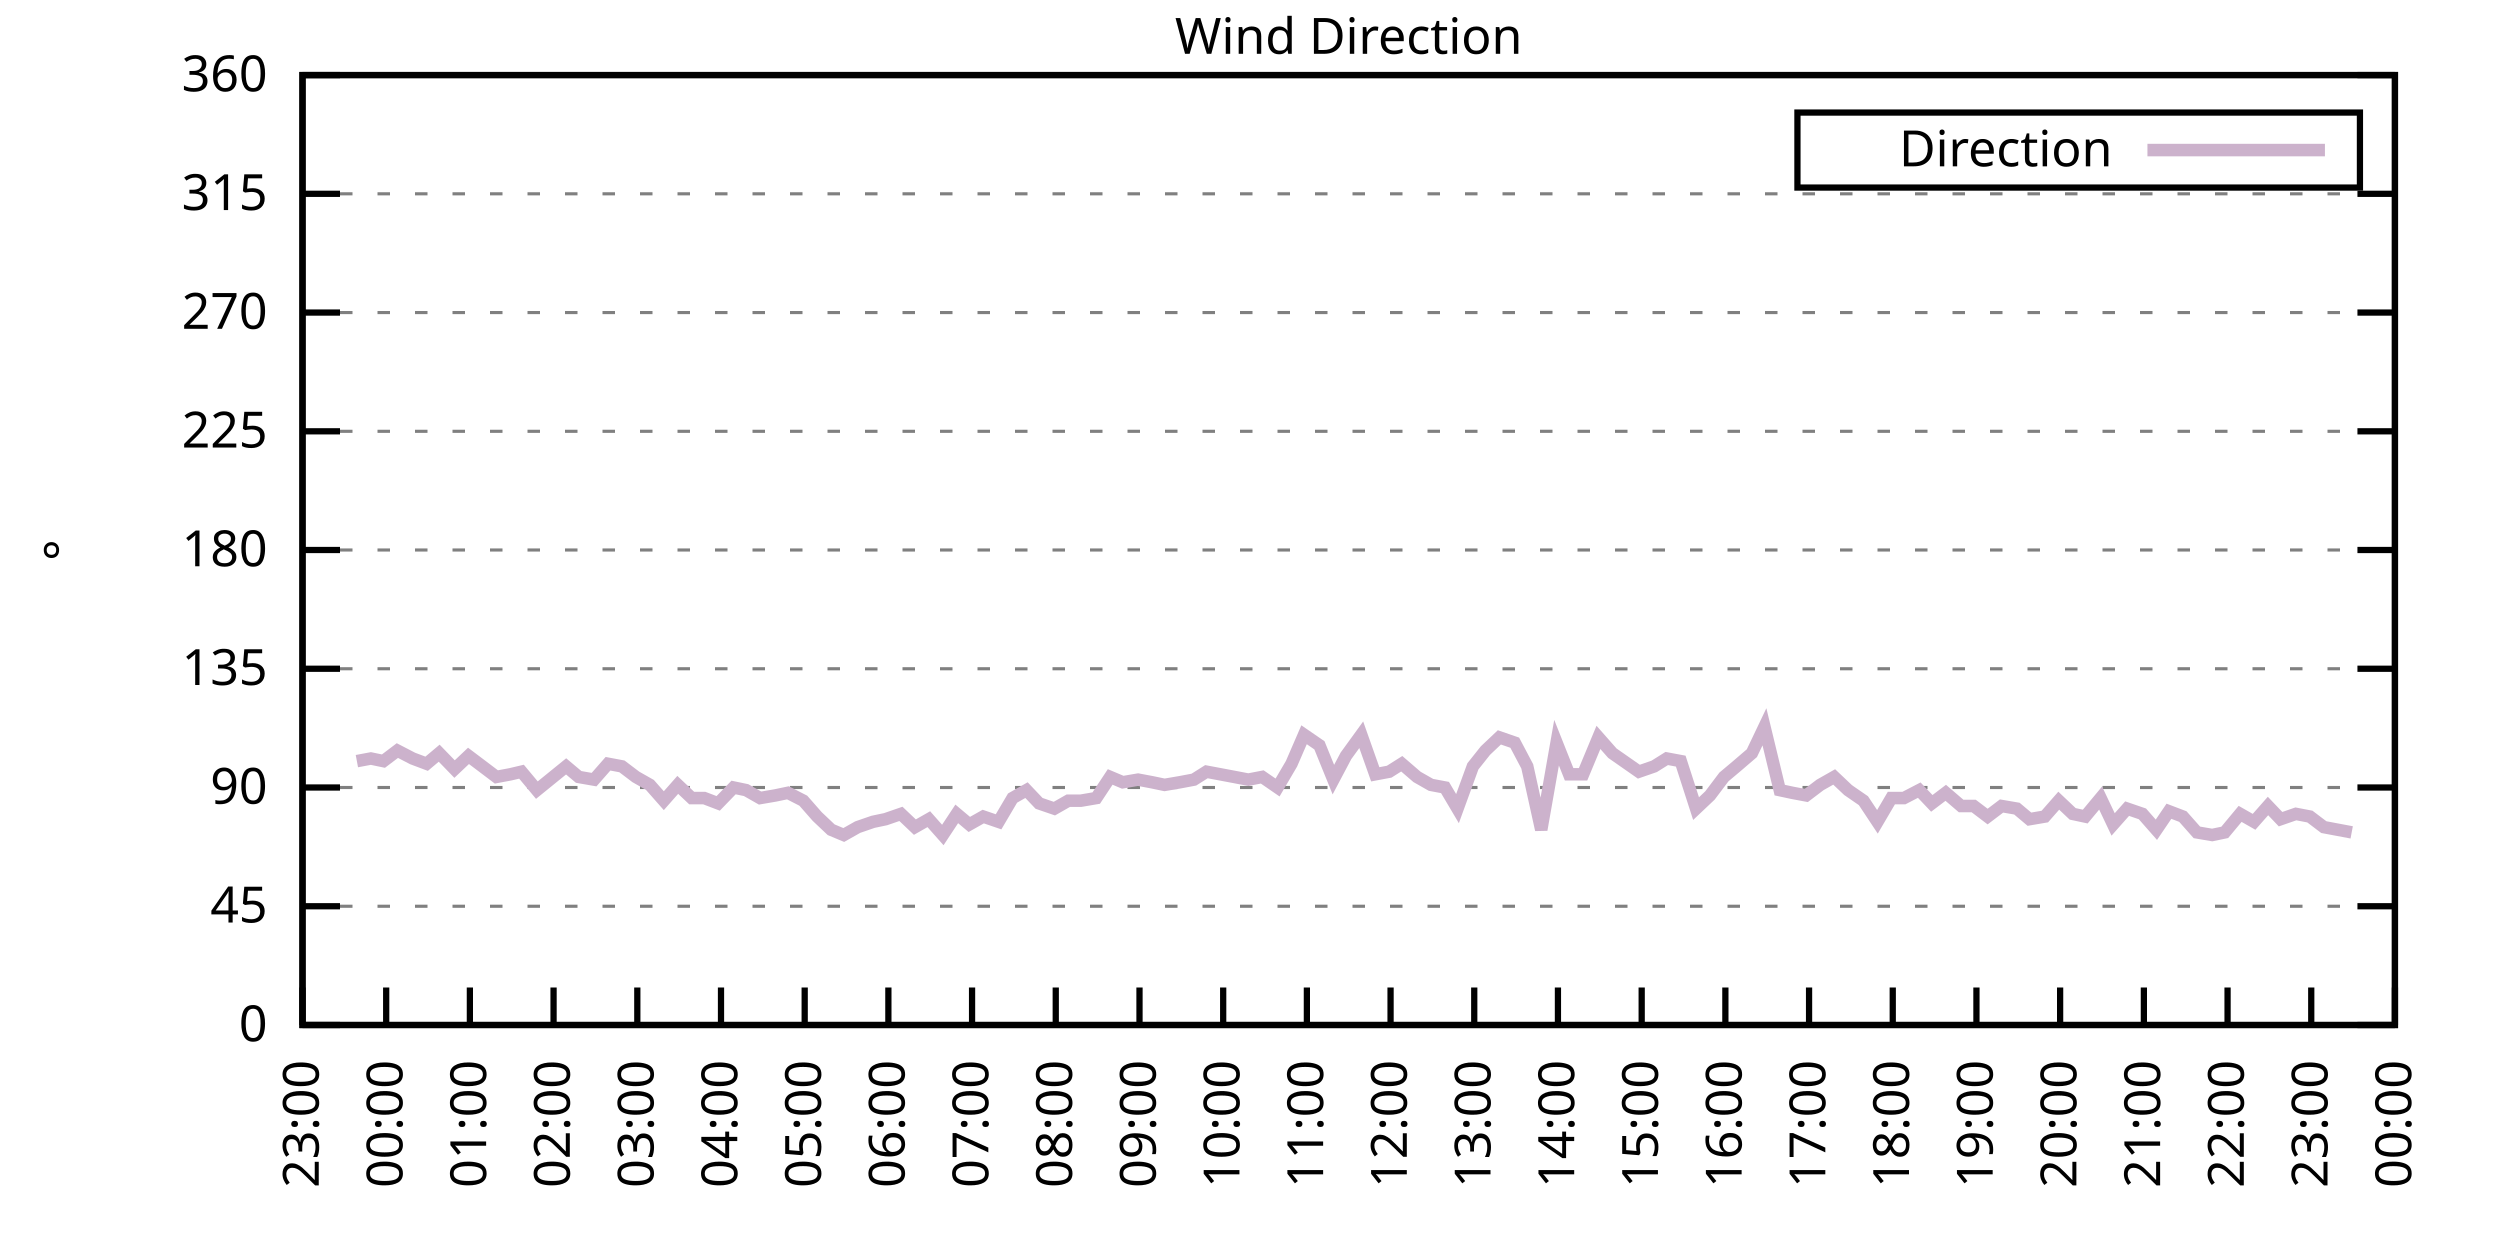
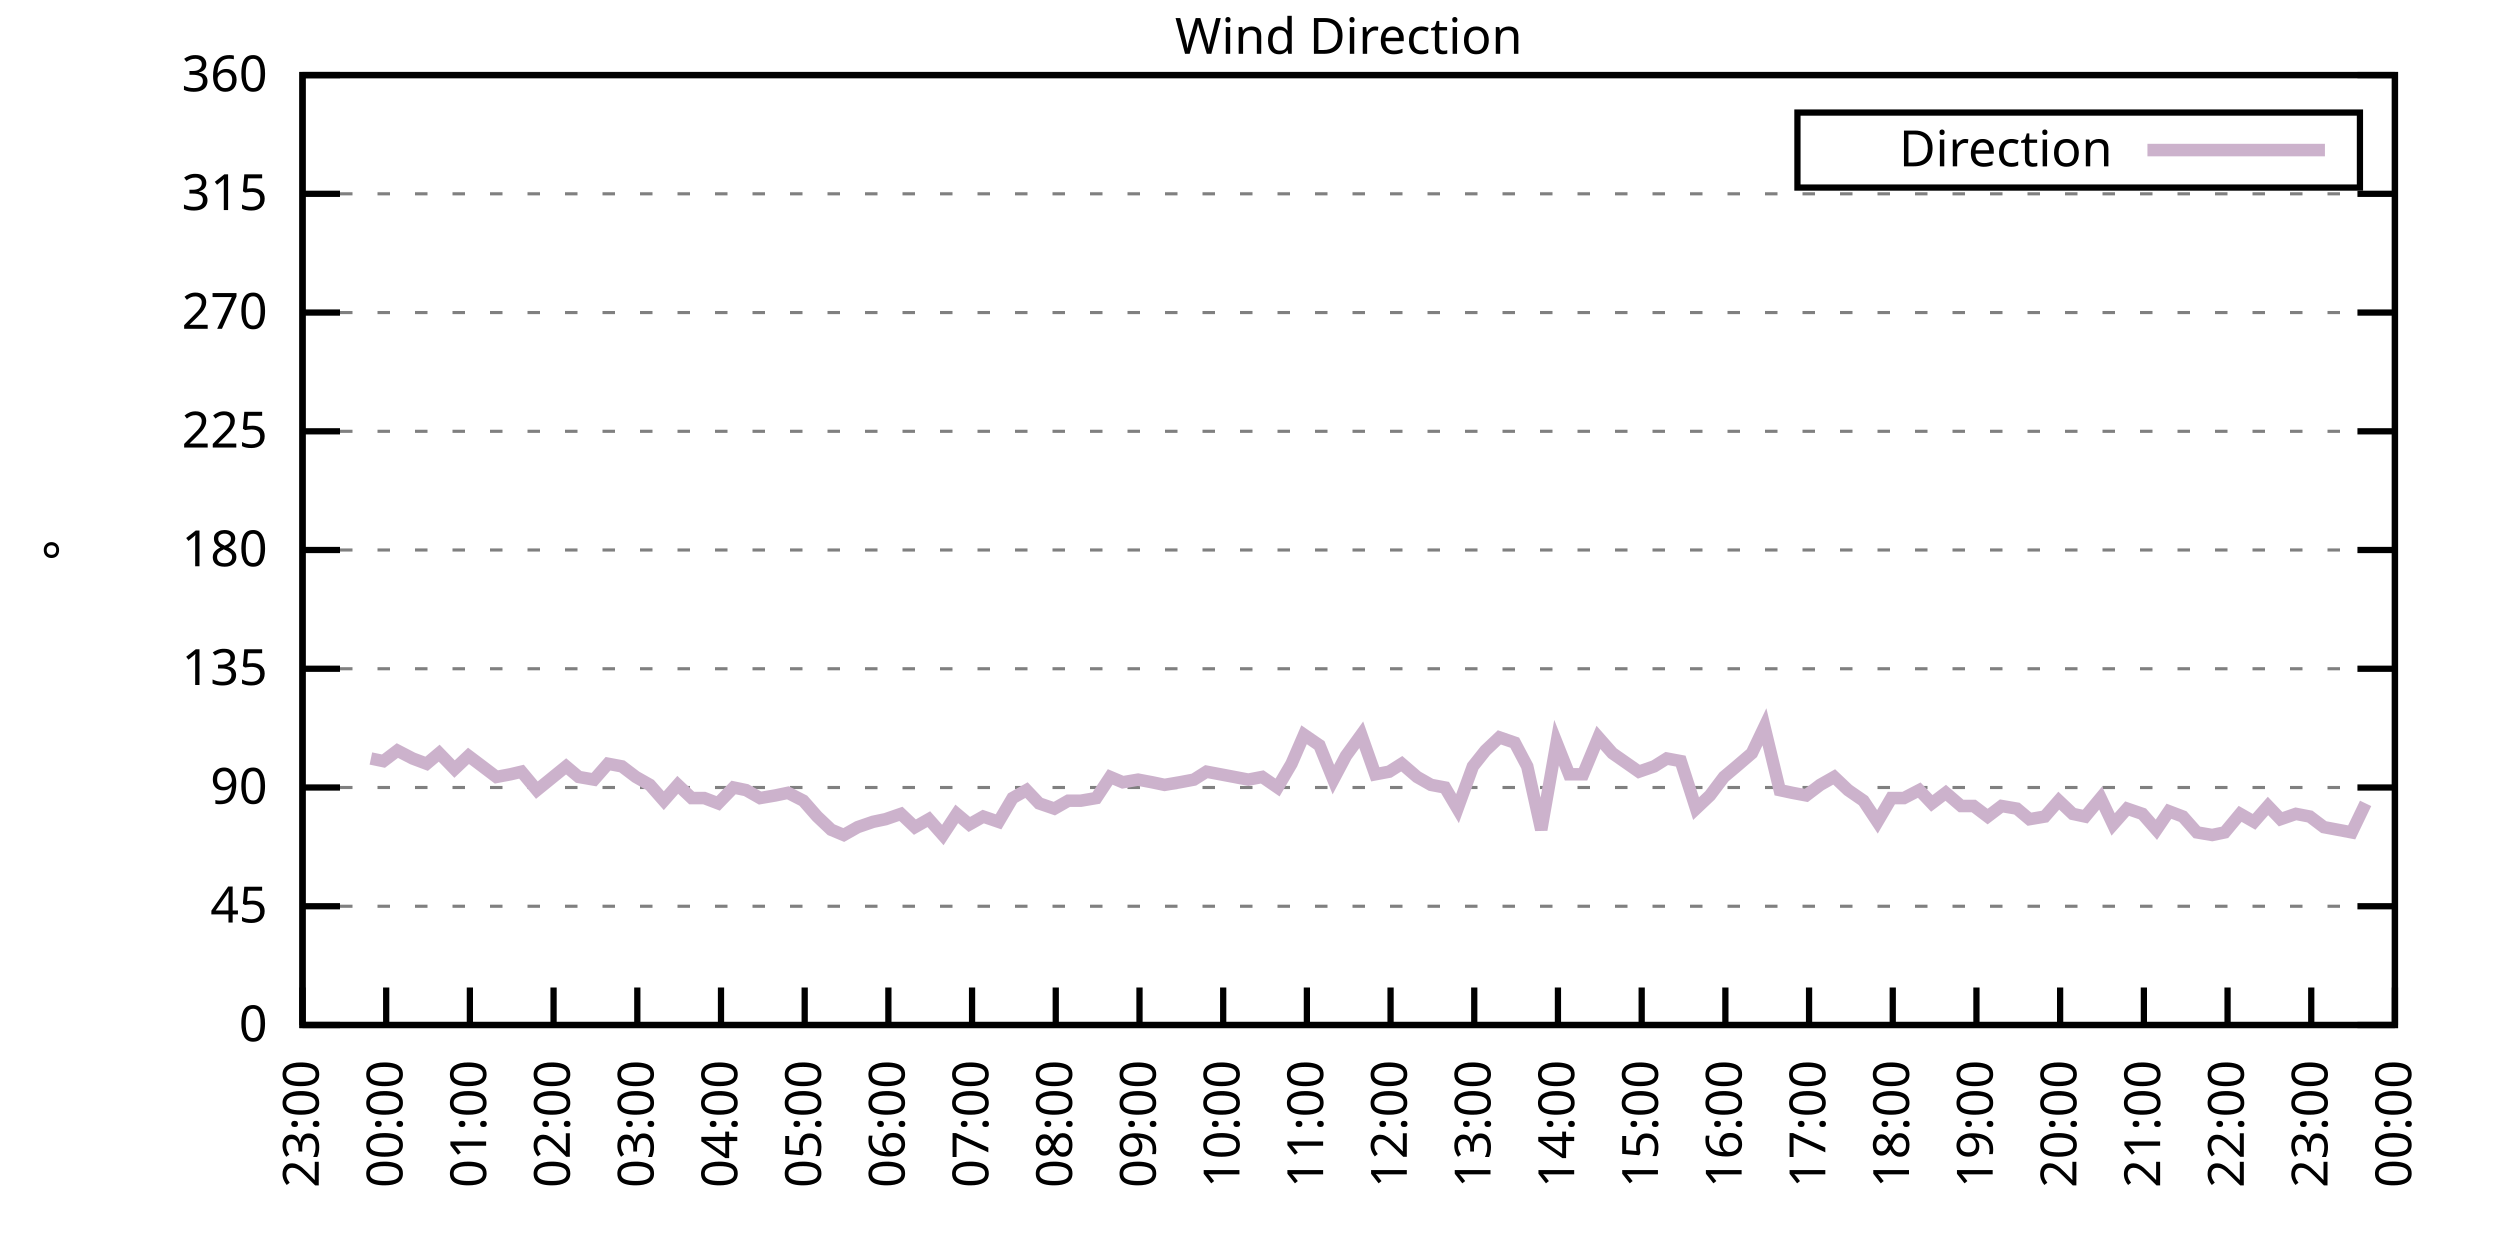
<svg xmlns="http://www.w3.org/2000/svg" xmlns:xlink="http://www.w3.org/1999/xlink" width="400" height="200" viewBox="0 0 400 200">
  <g id="gnuplot_canvas">
    <rect x="0" y="0" width="400" height="200" fill="none" />
    <defs>
      <circle id="gpDot" r="0.5" stroke-width="0.5" stroke="currentColor" />
      <path id="gpPt0" stroke-width="0.333" stroke="currentColor" d="M-1,0 h2 M0,-1 v2" />
      <path id="gpPt1" stroke-width="0.333" stroke="currentColor" d="M-1,-1 L1,1 M1,-1 L-1,1" />
      <path id="gpPt2" stroke-width="0.333" stroke="currentColor" d="M-1,0 L1,0 M0,-1 L0,1 M-1,-1 L1,1 M-1,1 L1,-1" />
      <rect id="gpPt3" stroke-width="0.333" stroke="currentColor" x="-1" y="-1" width="2" height="2" />
      <rect id="gpPt4" stroke-width="0.333" stroke="currentColor" fill="currentColor" x="-1" y="-1" width="2" height="2" />
      <circle id="gpPt5" stroke-width="0.333" stroke="currentColor" cx="0" cy="0" r="1" />
      <use xlink:href="#gpPt5" id="gpPt6" fill="currentColor" stroke="none" />
      <path id="gpPt7" stroke-width="0.333" stroke="currentColor" d="M0,-1.33 L-1.33,0.67 L1.33,0.67 z" />
      <use xlink:href="#gpPt7" id="gpPt8" fill="currentColor" stroke="none" />
      <use xlink:href="#gpPt7" id="gpPt9" stroke="currentColor" transform="rotate(180)" />
      <use xlink:href="#gpPt9" id="gpPt10" fill="currentColor" stroke="none" />
      <use xlink:href="#gpPt3" id="gpPt11" stroke="currentColor" transform="rotate(45)" />
      <use xlink:href="#gpPt11" id="gpPt12" fill="currentColor" stroke="none" />
      <path id="gpPt13" stroke-width="0.333" stroke="currentColor" d="M0,1.330 L1.265,0.411 L0.782,-1.067 L-0.782,-1.076 L-1.265,0.411 z" />
      <use xlink:href="#gpPt13" id="gpPt14" fill="currentColor" stroke="none" />
      <filter id="textbox" filterUnits="objectBoundingBox" x="0" y="0" height="1" width="1">
        <feFlood flood-color="white" flood-opacity="1" result="bgnd" />
        <feComposite in="SourceGraphic" in2="bgnd" operator="atop" />
      </filter>
      <filter id="greybox" filterUnits="objectBoundingBox" x="0" y="0" height="1" width="1">
        <feFlood flood-color="lightgrey" flood-opacity="1" result="grey" />
        <feComposite in="SourceGraphic" in2="grey" operator="atop" />
      </filter>
    </defs>
    <g fill="none" color="white" stroke="currentColor" stroke-width="1.00" stroke-linecap="butt" stroke-linejoin="miter">
</g>
    <g fill="none" color="black" stroke="currentColor" stroke-width="1.00" stroke-linecap="butt" stroke-linejoin="miter">
      <g stroke="none" shape-rendering="crispEdges">
        <polygon fill="rgb(255, 255, 255)" points="48.40,164.00 383.18,164.00 383.18,12.02 48.40,12.02 " />
      </g>
    </g>
    <g fill="none" color="black" stroke="currentColor" stroke-width="1.00" stroke-linecap="butt" stroke-linejoin="miter">
</g>
    <g fill="none" color="black" stroke="black" stroke-width="0.50" stroke-linecap="butt" stroke-linejoin="miter">
</g>
    <g fill="none" color="gray" stroke="currentColor" stroke-width="0.50" stroke-linecap="butt" stroke-linejoin="miter">
      <path stroke="gray" stroke-dasharray="2,4" class="gridline" d="M48.40,164.00 L383.19,164.00  " />
    </g>
    <g fill="none" color="gray" stroke="gray" stroke-width="1.00" stroke-linecap="butt" stroke-linejoin="miter">
</g>
    <g fill="none" color="black" stroke="currentColor" stroke-width="1.00" stroke-linecap="butt" stroke-linejoin="miter">
      <path stroke="black" d="M48.40,164.00 L54.40,164.00 M383.19,164.00 L377.19,164.00  " />
      <g transform="translate(42.80,166.60)" stroke="none" fill="black" font-family="Sans" font-size="8.00" text-anchor="end">
        <text>
          <tspan font-family="Sans"> 0</tspan>
        </text>
      </g>
    </g>
    <g fill="none" color="black" stroke="currentColor" stroke-width="1.00" stroke-linecap="butt" stroke-linejoin="miter">
</g>
    <g fill="none" color="black" stroke="black" stroke-width="0.50" stroke-linecap="butt" stroke-linejoin="miter">
</g>
    <g fill="none" color="gray" stroke="currentColor" stroke-width="0.50" stroke-linecap="butt" stroke-linejoin="miter">
      <path stroke="gray" stroke-dasharray="2,4" class="gridline" d="M48.40,145.00 L383.19,145.00  " />
    </g>
    <g fill="none" color="gray" stroke="gray" stroke-width="1.00" stroke-linecap="butt" stroke-linejoin="miter">
</g>
    <g fill="none" color="black" stroke="currentColor" stroke-width="1.00" stroke-linecap="butt" stroke-linejoin="miter">
      <path stroke="black" d="M48.40,145.00 L54.40,145.00 M383.19,145.00 L377.19,145.00  " />
      <g transform="translate(42.80,147.60)" stroke="none" fill="black" font-family="Sans" font-size="8.00" text-anchor="end">
        <text>
          <tspan font-family="Sans"> 45</tspan>
        </text>
      </g>
    </g>
    <g fill="none" color="black" stroke="currentColor" stroke-width="1.00" stroke-linecap="butt" stroke-linejoin="miter">
</g>
    <g fill="none" color="black" stroke="black" stroke-width="0.50" stroke-linecap="butt" stroke-linejoin="miter">
</g>
    <g fill="none" color="gray" stroke="currentColor" stroke-width="0.50" stroke-linecap="butt" stroke-linejoin="miter">
      <path stroke="gray" stroke-dasharray="2,4" class="gridline" d="M48.40,126.00 L383.19,126.00  " />
    </g>
    <g fill="none" color="gray" stroke="gray" stroke-width="1.00" stroke-linecap="butt" stroke-linejoin="miter">
</g>
    <g fill="none" color="black" stroke="currentColor" stroke-width="1.00" stroke-linecap="butt" stroke-linejoin="miter">
      <path stroke="black" d="M48.40,126.00 L54.40,126.00 M383.19,126.00 L377.19,126.00  " />
      <g transform="translate(42.80,128.60)" stroke="none" fill="black" font-family="Sans" font-size="8.00" text-anchor="end">
        <text>
          <tspan font-family="Sans"> 90</tspan>
        </text>
      </g>
    </g>
    <g fill="none" color="black" stroke="currentColor" stroke-width="1.00" stroke-linecap="butt" stroke-linejoin="miter">
</g>
    <g fill="none" color="black" stroke="black" stroke-width="0.50" stroke-linecap="butt" stroke-linejoin="miter">
</g>
    <g fill="none" color="gray" stroke="currentColor" stroke-width="0.50" stroke-linecap="butt" stroke-linejoin="miter">
      <path stroke="gray" stroke-dasharray="2,4" class="gridline" d="M48.40,107.00 L383.19,107.00  " />
    </g>
    <g fill="none" color="gray" stroke="gray" stroke-width="1.00" stroke-linecap="butt" stroke-linejoin="miter">
</g>
    <g fill="none" color="black" stroke="currentColor" stroke-width="1.00" stroke-linecap="butt" stroke-linejoin="miter">
      <path stroke="black" d="M48.40,107.00 L54.40,107.00 M383.19,107.00 L377.19,107.00  " />
      <g transform="translate(42.80,109.60)" stroke="none" fill="black" font-family="Sans" font-size="8.00" text-anchor="end">
        <text>
          <tspan font-family="Sans"> 135</tspan>
        </text>
      </g>
    </g>
    <g fill="none" color="black" stroke="currentColor" stroke-width="1.00" stroke-linecap="butt" stroke-linejoin="miter">
</g>
    <g fill="none" color="black" stroke="black" stroke-width="0.50" stroke-linecap="butt" stroke-linejoin="miter">
</g>
    <g fill="none" color="gray" stroke="currentColor" stroke-width="0.50" stroke-linecap="butt" stroke-linejoin="miter">
      <path stroke="gray" stroke-dasharray="2,4" class="gridline" d="M48.40,88.00 L383.19,88.00  " />
    </g>
    <g fill="none" color="gray" stroke="gray" stroke-width="1.00" stroke-linecap="butt" stroke-linejoin="miter">
</g>
    <g fill="none" color="black" stroke="currentColor" stroke-width="1.00" stroke-linecap="butt" stroke-linejoin="miter">
      <path stroke="black" d="M48.40,88.00 L54.40,88.00 M383.19,88.00 L377.19,88.00  " />
      <g transform="translate(42.80,90.60)" stroke="none" fill="black" font-family="Sans" font-size="8.00" text-anchor="end">
        <text>
          <tspan font-family="Sans"> 180</tspan>
        </text>
      </g>
    </g>
    <g fill="none" color="black" stroke="currentColor" stroke-width="1.00" stroke-linecap="butt" stroke-linejoin="miter">
</g>
    <g fill="none" color="black" stroke="black" stroke-width="0.50" stroke-linecap="butt" stroke-linejoin="miter">
</g>
    <g fill="none" color="gray" stroke="currentColor" stroke-width="0.50" stroke-linecap="butt" stroke-linejoin="miter">
      <path stroke="gray" stroke-dasharray="2,4" class="gridline" d="M48.40,69.01 L383.19,69.01  " />
    </g>
    <g fill="none" color="gray" stroke="gray" stroke-width="1.00" stroke-linecap="butt" stroke-linejoin="miter">
</g>
    <g fill="none" color="black" stroke="currentColor" stroke-width="1.00" stroke-linecap="butt" stroke-linejoin="miter">
      <path stroke="black" d="M48.40,69.01 L54.40,69.01 M383.19,69.01 L377.19,69.01  " />
      <g transform="translate(42.80,71.61)" stroke="none" fill="black" font-family="Sans" font-size="8.00" text-anchor="end">
        <text>
          <tspan font-family="Sans"> 225</tspan>
        </text>
      </g>
    </g>
    <g fill="none" color="black" stroke="currentColor" stroke-width="1.00" stroke-linecap="butt" stroke-linejoin="miter">
</g>
    <g fill="none" color="black" stroke="black" stroke-width="0.50" stroke-linecap="butt" stroke-linejoin="miter">
</g>
    <g fill="none" color="gray" stroke="currentColor" stroke-width="0.50" stroke-linecap="butt" stroke-linejoin="miter">
      <path stroke="gray" stroke-dasharray="2,4" class="gridline" d="M48.40,50.01 L383.19,50.01  " />
    </g>
    <g fill="none" color="gray" stroke="gray" stroke-width="1.00" stroke-linecap="butt" stroke-linejoin="miter">
</g>
    <g fill="none" color="black" stroke="currentColor" stroke-width="1.00" stroke-linecap="butt" stroke-linejoin="miter">
      <path stroke="black" d="M48.40,50.01 L54.40,50.01 M383.19,50.01 L377.19,50.01  " />
      <g transform="translate(42.80,52.61)" stroke="none" fill="black" font-family="Sans" font-size="8.00" text-anchor="end">
        <text>
          <tspan font-family="Sans"> 270</tspan>
        </text>
      </g>
    </g>
    <g fill="none" color="black" stroke="currentColor" stroke-width="1.00" stroke-linecap="butt" stroke-linejoin="miter">
</g>
    <g fill="none" color="black" stroke="black" stroke-width="0.50" stroke-linecap="butt" stroke-linejoin="miter">
</g>
    <g fill="none" color="gray" stroke="currentColor" stroke-width="0.50" stroke-linecap="butt" stroke-linejoin="miter">
      <path stroke="gray" stroke-dasharray="2,4" class="gridline" d="M48.40,31.01 L383.19,31.01  " />
    </g>
    <g fill="none" color="gray" stroke="gray" stroke-width="1.00" stroke-linecap="butt" stroke-linejoin="miter">
</g>
    <g fill="none" color="black" stroke="currentColor" stroke-width="1.00" stroke-linecap="butt" stroke-linejoin="miter">
      <path stroke="black" d="M48.40,31.01 L54.40,31.01 M383.19,31.01 L377.19,31.01  " />
      <g transform="translate(42.80,33.61)" stroke="none" fill="black" font-family="Sans" font-size="8.00" text-anchor="end">
        <text>
          <tspan font-family="Sans"> 315</tspan>
        </text>
      </g>
    </g>
    <g fill="none" color="black" stroke="currentColor" stroke-width="1.00" stroke-linecap="butt" stroke-linejoin="miter">
</g>
    <g fill="none" color="black" stroke="black" stroke-width="0.50" stroke-linecap="butt" stroke-linejoin="miter">
</g>
    <g fill="none" color="gray" stroke="currentColor" stroke-width="0.50" stroke-linecap="butt" stroke-linejoin="miter">
      <path stroke="gray" stroke-dasharray="2,4" class="gridline" d="M48.40,12.01 L383.19,12.01  " />
    </g>
    <g fill="none" color="gray" stroke="gray" stroke-width="1.00" stroke-linecap="butt" stroke-linejoin="miter">
</g>
    <g fill="none" color="black" stroke="currentColor" stroke-width="1.00" stroke-linecap="butt" stroke-linejoin="miter">
      <path stroke="black" d="M48.40,12.01 L54.40,12.01 M383.19,12.01 L377.19,12.01  " />
      <g transform="translate(42.80,14.61)" stroke="none" fill="black" font-family="Sans" font-size="8.00" text-anchor="end">
        <text>
          <tspan font-family="Sans"> 360</tspan>
        </text>
      </g>
    </g>
    <g fill="none" color="black" stroke="currentColor" stroke-width="1.00" stroke-linecap="butt" stroke-linejoin="miter">
      <path stroke="black" d="M48.40,164.00 L48.40,158.00  " />
      <g transform="translate(51.00,169.60) rotate(270.00)" stroke="none" fill="black" font-family="Sans" font-size="8.00" text-anchor="end">
        <text>
          <tspan font-family="Sans">23:00</tspan>
        </text>
      </g>
    </g>
    <g fill="none" color="black" stroke="currentColor" stroke-width="1.00" stroke-linecap="butt" stroke-linejoin="miter">
      <path stroke="black" d="M61.79,164.00 L61.79,158.00  " />
      <g transform="translate(64.39,169.60) rotate(270.00)" stroke="none" fill="black" font-family="Sans" font-size="8.00" text-anchor="end">
        <text>
          <tspan font-family="Sans">00:00</tspan>
        </text>
      </g>
    </g>
    <g fill="none" color="black" stroke="currentColor" stroke-width="1.00" stroke-linecap="butt" stroke-linejoin="miter">
      <path stroke="black" d="M75.18,164.00 L75.18,158.00  " />
      <g transform="translate(77.78,169.60) rotate(270.00)" stroke="none" fill="black" font-family="Sans" font-size="8.00" text-anchor="end">
        <text>
          <tspan font-family="Sans">01:00</tspan>
        </text>
      </g>
    </g>
    <g fill="none" color="black" stroke="currentColor" stroke-width="1.00" stroke-linecap="butt" stroke-linejoin="miter">
      <path stroke="black" d="M88.57,164.00 L88.57,158.00  " />
      <g transform="translate(91.17,169.60) rotate(270.00)" stroke="none" fill="black" font-family="Sans" font-size="8.00" text-anchor="end">
        <text>
          <tspan font-family="Sans">02:00</tspan>
        </text>
      </g>
    </g>
    <g fill="none" color="black" stroke="currentColor" stroke-width="1.00" stroke-linecap="butt" stroke-linejoin="miter">
      <path stroke="black" d="M101.97,164.00 L101.97,158.00  " />
      <g transform="translate(104.57,169.60) rotate(270.00)" stroke="none" fill="black" font-family="Sans" font-size="8.00" text-anchor="end">
        <text>
          <tspan font-family="Sans">03:00</tspan>
        </text>
      </g>
    </g>
    <g fill="none" color="black" stroke="currentColor" stroke-width="1.00" stroke-linecap="butt" stroke-linejoin="miter">
      <path stroke="black" d="M115.36,164.00 L115.36,158.00  " />
      <g transform="translate(117.96,169.60) rotate(270.00)" stroke="none" fill="black" font-family="Sans" font-size="8.00" text-anchor="end">
        <text>
          <tspan font-family="Sans">04:00</tspan>
        </text>
      </g>
    </g>
    <g fill="none" color="black" stroke="currentColor" stroke-width="1.00" stroke-linecap="butt" stroke-linejoin="miter">
      <path stroke="black" d="M128.75,164.00 L128.75,158.00  " />
      <g transform="translate(131.35,169.60) rotate(270.00)" stroke="none" fill="black" font-family="Sans" font-size="8.00" text-anchor="end">
        <text>
          <tspan font-family="Sans">05:00</tspan>
        </text>
      </g>
    </g>
    <g fill="none" color="black" stroke="currentColor" stroke-width="1.00" stroke-linecap="butt" stroke-linejoin="miter">
      <path stroke="black" d="M142.14,164.00 L142.14,158.00  " />
      <g transform="translate(144.74,169.60) rotate(270.00)" stroke="none" fill="black" font-family="Sans" font-size="8.00" text-anchor="end">
        <text>
          <tspan font-family="Sans">06:00</tspan>
        </text>
      </g>
    </g>
    <g fill="none" color="black" stroke="currentColor" stroke-width="1.00" stroke-linecap="butt" stroke-linejoin="miter">
      <path stroke="black" d="M155.53,164.00 L155.53,158.00  " />
      <g transform="translate(158.13,169.60) rotate(270.00)" stroke="none" fill="black" font-family="Sans" font-size="8.00" text-anchor="end">
        <text>
          <tspan font-family="Sans">07:00</tspan>
        </text>
      </g>
    </g>
    <g fill="none" color="black" stroke="currentColor" stroke-width="1.00" stroke-linecap="butt" stroke-linejoin="miter">
      <path stroke="black" d="M168.92,164.00 L168.92,158.00  " />
      <g transform="translate(171.52,169.60) rotate(270.00)" stroke="none" fill="black" font-family="Sans" font-size="8.00" text-anchor="end">
        <text>
          <tspan font-family="Sans">08:00</tspan>
        </text>
      </g>
    </g>
    <g fill="none" color="black" stroke="currentColor" stroke-width="1.00" stroke-linecap="butt" stroke-linejoin="miter">
      <path stroke="black" d="M182.32,164.00 L182.32,158.00  " />
      <g transform="translate(184.92,169.60) rotate(270.00)" stroke="none" fill="black" font-family="Sans" font-size="8.00" text-anchor="end">
        <text>
          <tspan font-family="Sans">09:00</tspan>
        </text>
      </g>
    </g>
    <g fill="none" color="black" stroke="currentColor" stroke-width="1.00" stroke-linecap="butt" stroke-linejoin="miter">
      <path stroke="black" d="M195.71,164.00 L195.71,158.00  " />
      <g transform="translate(198.31,169.60) rotate(270.00)" stroke="none" fill="black" font-family="Sans" font-size="8.00" text-anchor="end">
        <text>
          <tspan font-family="Sans">10:00</tspan>
        </text>
      </g>
    </g>
    <g fill="none" color="black" stroke="currentColor" stroke-width="1.00" stroke-linecap="butt" stroke-linejoin="miter">
      <path stroke="black" d="M209.10,164.00 L209.10,158.00  " />
      <g transform="translate(211.70,169.60) rotate(270.00)" stroke="none" fill="black" font-family="Sans" font-size="8.00" text-anchor="end">
        <text>
          <tspan font-family="Sans">11:00</tspan>
        </text>
      </g>
    </g>
    <g fill="none" color="black" stroke="currentColor" stroke-width="1.00" stroke-linecap="butt" stroke-linejoin="miter">
      <path stroke="black" d="M222.49,164.00 L222.49,158.00  " />
      <g transform="translate(225.09,169.60) rotate(270.00)" stroke="none" fill="black" font-family="Sans" font-size="8.00" text-anchor="end">
        <text>
          <tspan font-family="Sans">12:00</tspan>
        </text>
      </g>
    </g>
    <g fill="none" color="black" stroke="currentColor" stroke-width="1.00" stroke-linecap="butt" stroke-linejoin="miter">
      <path stroke="black" d="M235.88,164.00 L235.88,158.00  " />
      <g transform="translate(238.48,169.60) rotate(270.00)" stroke="none" fill="black" font-family="Sans" font-size="8.00" text-anchor="end">
        <text>
          <tspan font-family="Sans">13:00</tspan>
        </text>
      </g>
    </g>
    <g fill="none" color="black" stroke="currentColor" stroke-width="1.00" stroke-linecap="butt" stroke-linejoin="miter">
      <path stroke="black" d="M249.27,164.00 L249.27,158.00  " />
      <g transform="translate(251.87,169.60) rotate(270.00)" stroke="none" fill="black" font-family="Sans" font-size="8.00" text-anchor="end">
        <text>
          <tspan font-family="Sans">14:00</tspan>
        </text>
      </g>
    </g>
    <g fill="none" color="black" stroke="currentColor" stroke-width="1.00" stroke-linecap="butt" stroke-linejoin="miter">
      <path stroke="black" d="M262.67,164.00 L262.67,158.00  " />
      <g transform="translate(265.27,169.60) rotate(270.00)" stroke="none" fill="black" font-family="Sans" font-size="8.00" text-anchor="end">
        <text>
          <tspan font-family="Sans">15:00</tspan>
        </text>
      </g>
    </g>
    <g fill="none" color="black" stroke="currentColor" stroke-width="1.00" stroke-linecap="butt" stroke-linejoin="miter">
      <path stroke="black" d="M276.06,164.00 L276.06,158.00  " />
      <g transform="translate(278.66,169.60) rotate(270.00)" stroke="none" fill="black" font-family="Sans" font-size="8.00" text-anchor="end">
        <text>
          <tspan font-family="Sans">16:00</tspan>
        </text>
      </g>
    </g>
    <g fill="none" color="black" stroke="currentColor" stroke-width="1.00" stroke-linecap="butt" stroke-linejoin="miter">
      <path stroke="black" d="M289.45,164.00 L289.45,158.00  " />
      <g transform="translate(292.05,169.60) rotate(270.00)" stroke="none" fill="black" font-family="Sans" font-size="8.00" text-anchor="end">
        <text>
          <tspan font-family="Sans">17:00</tspan>
        </text>
      </g>
    </g>
    <g fill="none" color="black" stroke="currentColor" stroke-width="1.00" stroke-linecap="butt" stroke-linejoin="miter">
      <path stroke="black" d="M302.84,164.00 L302.84,158.00  " />
      <g transform="translate(305.44,169.60) rotate(270.00)" stroke="none" fill="black" font-family="Sans" font-size="8.00" text-anchor="end">
        <text>
          <tspan font-family="Sans">18:00</tspan>
        </text>
      </g>
    </g>
    <g fill="none" color="black" stroke="currentColor" stroke-width="1.00" stroke-linecap="butt" stroke-linejoin="miter">
      <path stroke="black" d="M316.23,164.00 L316.23,158.00  " />
      <g transform="translate(318.83,169.60) rotate(270.00)" stroke="none" fill="black" font-family="Sans" font-size="8.00" text-anchor="end">
        <text>
          <tspan font-family="Sans">19:00</tspan>
        </text>
      </g>
    </g>
    <g fill="none" color="black" stroke="currentColor" stroke-width="1.00" stroke-linecap="butt" stroke-linejoin="miter">
      <path stroke="black" d="M329.62,164.00 L329.62,158.00  " />
      <g transform="translate(332.22,169.60) rotate(270.00)" stroke="none" fill="black" font-family="Sans" font-size="8.00" text-anchor="end">
        <text>
          <tspan font-family="Sans">20:00</tspan>
        </text>
      </g>
    </g>
    <g fill="none" color="black" stroke="currentColor" stroke-width="1.00" stroke-linecap="butt" stroke-linejoin="miter">
      <path stroke="black" d="M343.02,164.00 L343.02,158.00  " />
      <g transform="translate(345.62,169.60) rotate(270.00)" stroke="none" fill="black" font-family="Sans" font-size="8.00" text-anchor="end">
        <text>
          <tspan font-family="Sans">21:00</tspan>
        </text>
      </g>
    </g>
    <g fill="none" color="black" stroke="currentColor" stroke-width="1.00" stroke-linecap="butt" stroke-linejoin="miter">
      <path stroke="black" d="M356.41,164.00 L356.41,158.00  " />
      <g transform="translate(359.01,169.60) rotate(270.00)" stroke="none" fill="black" font-family="Sans" font-size="8.00" text-anchor="end">
        <text>
          <tspan font-family="Sans">22:00</tspan>
        </text>
      </g>
    </g>
    <g fill="none" color="black" stroke="currentColor" stroke-width="1.00" stroke-linecap="butt" stroke-linejoin="miter">
      <path stroke="black" d="M369.80,164.00 L369.80,158.00  " />
      <g transform="translate(372.40,169.60) rotate(270.00)" stroke="none" fill="black" font-family="Sans" font-size="8.00" text-anchor="end">
        <text>
          <tspan font-family="Sans">23:00</tspan>
        </text>
      </g>
    </g>
    <g fill="none" color="black" stroke="currentColor" stroke-width="1.00" stroke-linecap="butt" stroke-linejoin="miter">
      <path stroke="black" d="M383.19,164.00 L383.19,158.00  " />
      <g transform="translate(385.79,169.60) rotate(270.00)" stroke="none" fill="black" font-family="Sans" font-size="8.00" text-anchor="end">
        <text>
          <tspan font-family="Sans">00:00</tspan>
        </text>
      </g>
    </g>
    <g fill="none" color="black" stroke="currentColor" stroke-width="1.00" stroke-linecap="butt" stroke-linejoin="miter">
</g>
    <g fill="none" color="black" stroke="currentColor" stroke-width="1.00" stroke-linecap="butt" stroke-linejoin="miter">
      <path stroke="black" d="M48.40,12.01 L48.40,164.00 L383.19,164.00 L383.19,12.01 L48.40,12.01 Z  " />
    </g>
    <g fill="none" color="black" stroke="currentColor" stroke-width="1.00" stroke-linecap="butt" stroke-linejoin="miter">
</g>
    <g fill="none" color="black" stroke="currentColor" stroke-width="1.00" stroke-linecap="butt" stroke-linejoin="miter">
      <path stroke="black" d="M287.59,30.01 L287.59,18.01 L377.59,18.01 L377.59,30.01 L287.59,30.01 Z  " />
    </g>
    <g id="Wind_direction_plot_1">
      <g fill="none" color="white" stroke="black" stroke-width="2.00" stroke-linecap="butt" stroke-linejoin="miter">
</g>
      <g fill="none" color="black" stroke="currentColor" stroke-width="2.00" stroke-linecap="butt" stroke-linejoin="miter">
        <g transform="translate(337.99,26.61)" stroke="none" fill="black" font-family="Sans" font-size="8.00" text-anchor="end">
          <text>
            <tspan font-family="Sans">Direction</tspan>
          </text>
        </g>
      </g>
      <g fill="none" color="black" stroke="currentColor" stroke-width="2.00" stroke-linecap="butt" stroke-linejoin="miter">
-         <path stroke="rgb(204, 178, 204)" d="M343.59,24.01 L371.99,24.01 M57.10,121.78 L59.34,121.36 L61.35,121.78 L63.58,120.09 L66.03,121.36 L68.26,122.20   L70.27,120.51 L72.73,123.05 L74.96,120.94 L77.19,122.62 L79.42,124.31 L81.66,123.89 L83.44,123.47 L85.90,126.42   L90.58,122.62 L92.59,124.31 L95.05,124.74 L97.28,122.20 L99.51,122.62 L101.74,124.31 L103.98,125.58 L106.21,128.11   L108.44,125.58 L110.67,127.69 L112.68,127.69 L114.91,128.54 L117.37,126.00 L119.38,126.42 L121.61,127.69 L124.06,127.27   L126.07,126.85 L128.53,128.11 L130.76,130.65 L132.99,132.76 L135.00,133.60 L137.23,132.34 L139.69,131.49 L141.69,131.07   L144.15,130.22 L146.38,132.34 L148.61,131.07 L150.85,133.60 L153.08,130.22 L155.09,131.91 L157.32,130.65 L159.77,131.49   L162.01,127.69 L164.24,126.42 L166.25,128.54 L168.70,129.38 L170.93,128.11 L172.94,128.11 L175.40,127.69 L177.63,124.31   L179.64,125.16 L182.09,124.74 L184.32,125.16 L186.33,125.58 L188.79,125.16 L191.02,124.74 L193.03,123.47 L195.26,123.89   L197.49,124.31 L199.73,124.74 L201.96,124.31 L204.41,126.00 L206.64,122.20 L208.65,117.56 L211.11,119.25 L213.34,124.74   L215.35,120.94 L217.80,117.56 L220.04,123.89 L222.27,123.47 L224.28,122.20 L226.73,124.31 L228.96,125.58 L231.20,126.00   L233.20,129.38 L235.66,122.62 L237.67,120.09 L239.90,117.98 L242.36,118.83 L244.36,122.62 L246.60,132.76 L249.05,118.83   L251.06,123.89 L253.29,123.89 L255.75,117.98 L257.98,120.51 L262.22,123.47 L264.67,122.62 L266.68,121.36 L268.92,121.78   L271.37,129.38 L273.60,127.27 L275.83,124.31 L277.84,122.62 L280.30,120.51 L282.31,116.29 L284.76,126.42 L286.77,126.85   L289.00,127.27 L291.23,125.58 L293.47,124.31 L295.70,126.42 L298.15,128.11 L300.39,131.49 L302.62,127.69 L304.63,127.69   L307.08,126.42 L309.09,128.54 L311.32,126.85 L313.78,128.96 L315.79,128.96 L318.02,130.65 L320.25,128.96 L322.70,129.38   L324.71,131.07 L327.17,130.65 L329.40,128.11 L331.63,130.22 L333.64,130.65 L336.10,127.69 L338.10,131.91 L340.34,129.38   L342.79,130.22 L345.02,132.76 L347.03,129.80 L349.26,130.65 L351.50,133.18 L353.95,133.60 L355.96,133.18 L358.42,130.22   L360.65,131.49 L362.88,128.96 L364.89,131.07 L367.34,130.22 L369.58,130.65 L371.81,132.34 L374.04,132.76 L376.27,133.18    " />
+         <path stroke="rgb(204, 178, 204)" d="M343.59,24.01 L371.99,24.01 M59.34,121.36 L61.35,121.78 L63.58,120.09 L66.03,121.36 L68.26,122.20 L70.27,120.51   L72.73,123.05 L74.96,120.94 L77.19,122.62 L79.42,124.31 L81.66,123.89 L83.44,123.47 L85.90,126.42 L90.58,122.62   L92.59,124.31 L95.05,124.74 L97.28,122.20 L99.51,122.62 L101.74,124.31 L103.98,125.58 L106.21,128.11 L108.44,125.58   L110.67,127.69 L112.68,127.69 L114.91,128.54 L117.37,126.00 L119.38,126.42 L121.61,127.69 L124.06,127.27 L126.07,126.85   L128.53,128.11 L130.76,130.65 L132.99,132.76 L135.00,133.60 L137.23,132.34 L139.69,131.49 L141.69,131.07 L144.15,130.22   L146.38,132.34 L148.61,131.07 L150.85,133.60 L153.08,130.22 L155.09,131.91 L157.32,130.65 L159.77,131.49 L162.01,127.69   L164.24,126.42 L166.25,128.54 L168.70,129.38 L170.93,128.11 L172.94,128.11 L175.40,127.69 L177.63,124.31 L179.64,125.16   L182.09,124.74 L184.32,125.16 L186.33,125.58 L188.79,125.16 L191.02,124.74 L193.03,123.47 L195.26,123.89 L197.49,124.31   L199.73,124.74 L201.96,124.31 L204.41,126.00 L206.64,122.20 L208.65,117.56 L211.11,119.25 L213.34,124.74 L215.35,120.94   L217.80,117.56 L220.04,123.89 L222.27,123.47 L224.28,122.20 L226.73,124.31 L228.96,125.58 L231.20,126.00 L233.20,129.38   L235.66,122.62 L237.67,120.09 L239.90,117.98 L242.36,118.83 L244.36,122.62 L246.60,132.76 L249.05,118.83 L251.06,123.89   L253.29,123.89 L255.75,117.98 L257.98,120.51 L262.22,123.47 L264.67,122.62 L266.68,121.36 L268.92,121.78 L271.37,129.38   L273.60,127.27 L275.83,124.31 L277.84,122.62 L280.30,120.51 L282.31,116.29 L284.76,126.42 L286.77,126.85 L289.00,127.27   L291.23,125.58 L293.47,124.31 L295.70,126.42 L298.15,128.11 L300.39,131.49 L302.62,127.69 L304.63,127.69 L307.08,126.42   L309.09,128.54 L311.32,126.85 L313.78,128.96 L315.79,128.96 L318.02,130.65 L320.25,128.96 L322.70,129.38 L324.71,131.07   L327.17,130.65 L329.40,128.11 L331.63,130.22 L333.64,130.65 L336.10,127.69 L338.10,131.91 L340.34,129.38 L342.79,130.22   L345.02,132.76 L347.03,129.80 L349.26,130.65 L351.50,133.18 L353.95,133.60 L355.96,133.18 L358.42,130.22 L360.65,131.49   L362.88,128.96 L364.89,131.07 L367.34,130.22 L369.58,130.65 L371.81,132.34 L374.04,132.76 L376.27,133.18 L378.50,128.54    " />
      </g>
    </g>
    <g fill="none" color="black" stroke="currentColor" stroke-width="2.00" stroke-linecap="butt" stroke-linejoin="miter">
</g>
    <g fill="none" color="black" stroke="black" stroke-width="1.00" stroke-linecap="butt" stroke-linejoin="miter">
</g>
    <g fill="none" color="black" stroke="currentColor" stroke-width="1.00" stroke-linecap="butt" stroke-linejoin="miter">
      <path stroke="black" d="M48.40,12.01 L48.40,164.00 L383.19,164.00 L383.19,12.01 L48.40,12.01 Z  " />
      <g transform="translate(12.80,88.01) rotate(270.00)" stroke="none" fill="black" font-family="Sans" font-size="8.00" text-anchor="middle">
        <text>
          <tspan font-family="Sans">°</tspan>
        </text>
      </g>
    </g>
    <g fill="none" color="black" stroke="currentColor" stroke-width="1.00" stroke-linecap="butt" stroke-linejoin="miter">
</g>
    <g fill="none" color="black" stroke="currentColor" stroke-width="1.00" stroke-linecap="butt" stroke-linejoin="miter">
      <g transform="translate(215.79,8.61)" stroke="none" fill="black" font-family="Sans" font-size="8.00" text-anchor="middle">
        <text>
          <tspan font-family="Sans">Wind Direction</tspan>
        </text>
      </g>
    </g>
    <g fill="none" color="black" stroke="currentColor" stroke-width="1.00" stroke-linecap="butt" stroke-linejoin="miter">
</g>
  </g>
</svg>
